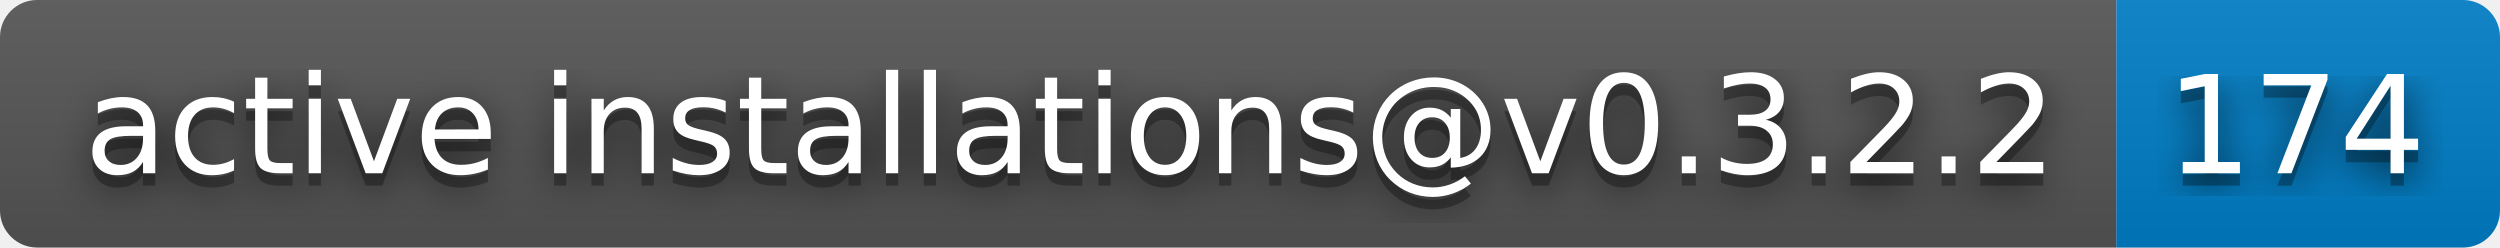
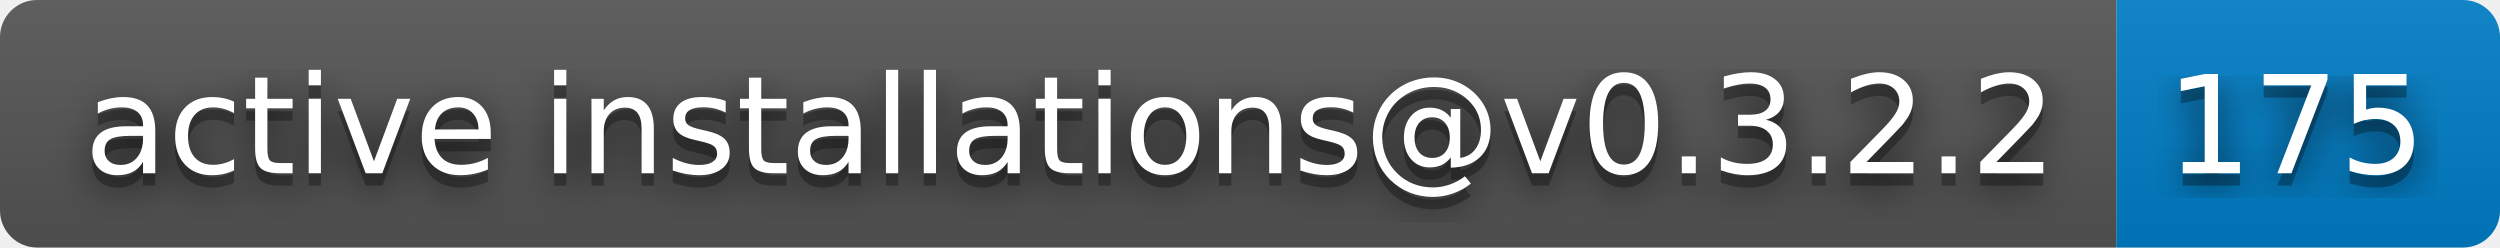
- <svg xmlns="http://www.w3.org/2000/svg" width="202" height="20" role="img" aria-label="active installations@v0.3.2.2: 174">
+ <svg xmlns="http://www.w3.org/2000/svg" width="202" height="20" role="img" aria-label="active installations@v0.3.2.2: 175">
  <filter id="blur">
    <feGaussianBlur in="SourceGraphic" stdDeviation="16" />
  </filter>
  <linearGradient id="s" x2="0" y2="100%">
    <stop offset="0" stop-color="#bbb" stop-opacity=".1" />
    <stop offset="1" stop-opacity=".1" />
  </linearGradient>
  <clipPath id="r">
    <rect width="202" height="20" rx="3" fill="#fff" />
  </clipPath>
  <g clip-path="url(#r)">
    <rect width="171" height="20" fill="#555" />
    <rect x="171" width="31" height="20" fill="#007ec6" />
    <rect width="202" height="20" fill="url(#s)" />
  </g>
  <g fill="#fff" text-anchor="middle" font-family="Verdana,Geneva,DejaVu Sans,sans-serif" text-rendering="geometricPrecision" font-size="110">
    <text aria-hidden="true" x="865" y="150" fill="#010101" fill-opacity=".80" filter="url(#blur)" transform="scale(.1)" textLength="1610">active installations@v0.3.2.2</text>
    <text aria-hidden="true" x="865" y="150" fill="#010101" fill-opacity=".3" transform="scale(.1)" textLength="1610">active installations@v0.3.2.2</text>
    <text x="865" y="140" transform="scale(.1)" fill="#fff" textLength="1610">active installations@v0.3.2.2</text>
-     <text aria-hidden="true" x="1855" y="150" fill="#010101" fill-opacity=".80" filter="url(#blur)" transform="scale(.1)" textLength="210">174</text>
-     <text aria-hidden="true" x="1855" y="150" fill="#010101" fill-opacity=".3" transform="scale(.1)" textLength="210">174</text>
-     <text x="1855" y="140" transform="scale(.1)" fill="#fff" textLength="210">174</text>
+     <text aria-hidden="true" x="1855" y="150" fill="#010101" fill-opacity=".80" filter="url(#blur)" transform="scale(.1)" textLength="210">175</text>
+     <text aria-hidden="true" x="1855" y="150" fill="#010101" fill-opacity=".3" transform="scale(.1)" textLength="210">175</text>
+     <text x="1855" y="140" transform="scale(.1)" fill="#fff" textLength="210">175</text>
  </g>
</svg>
